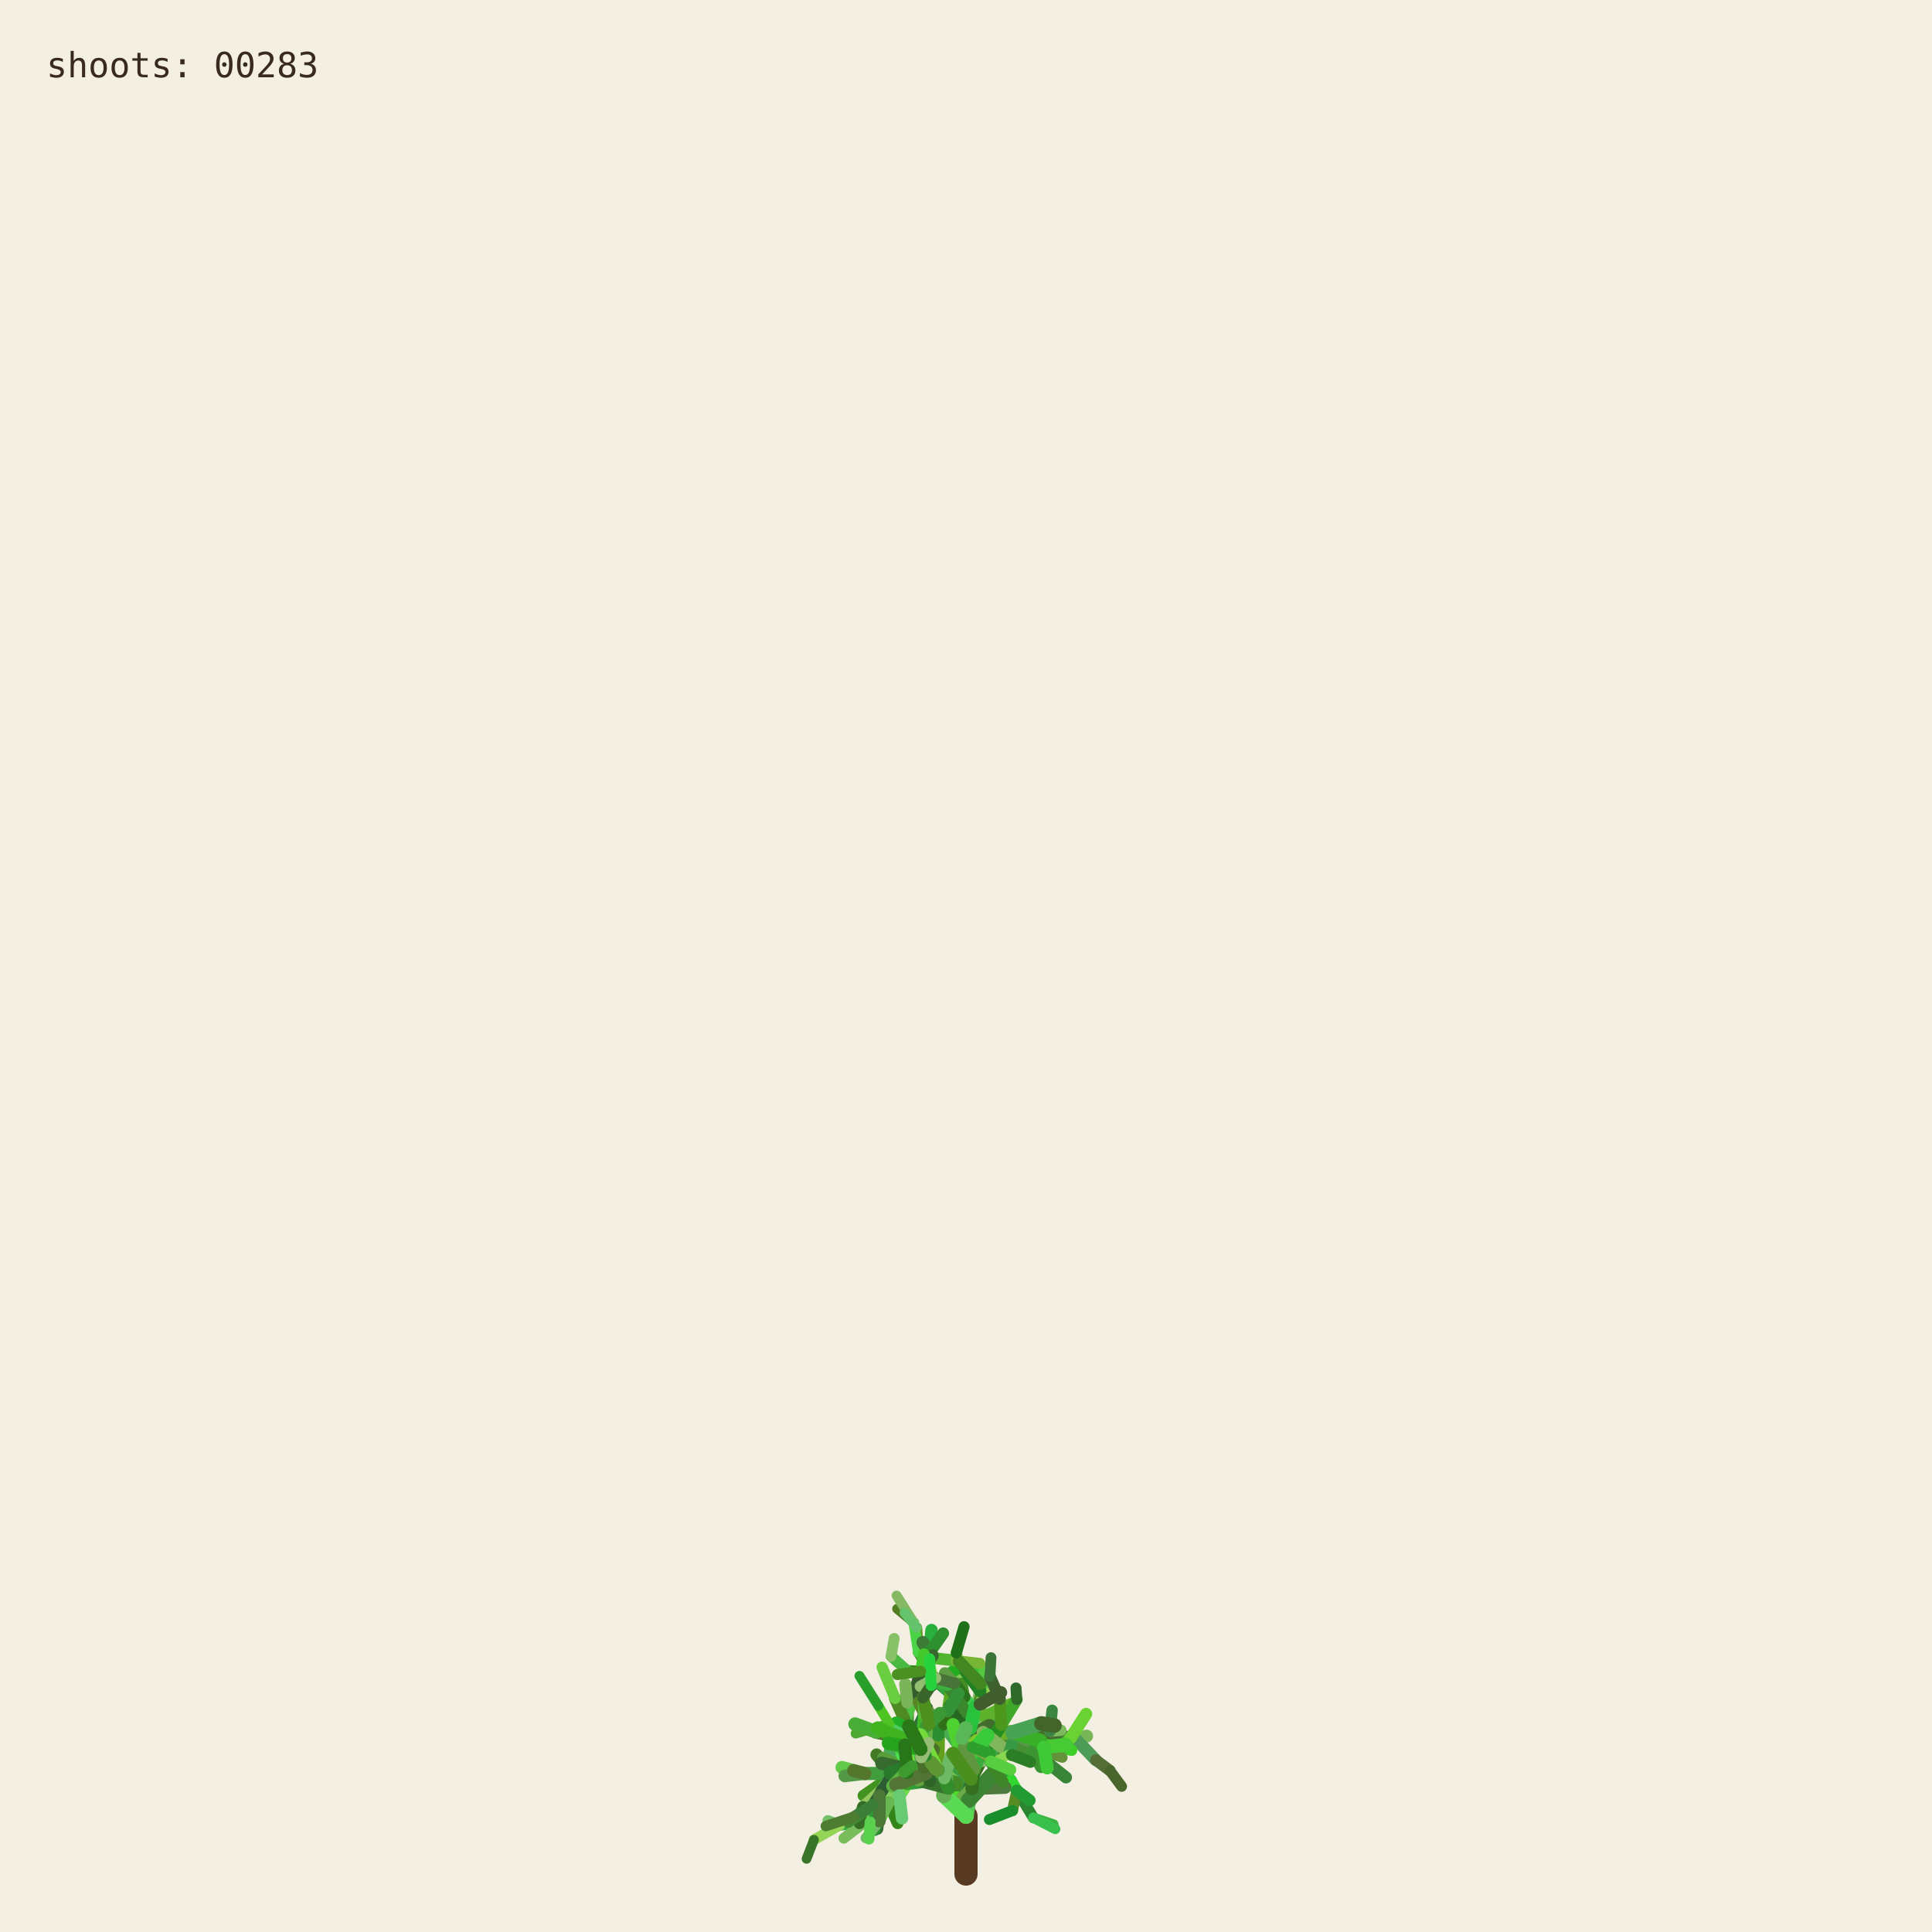
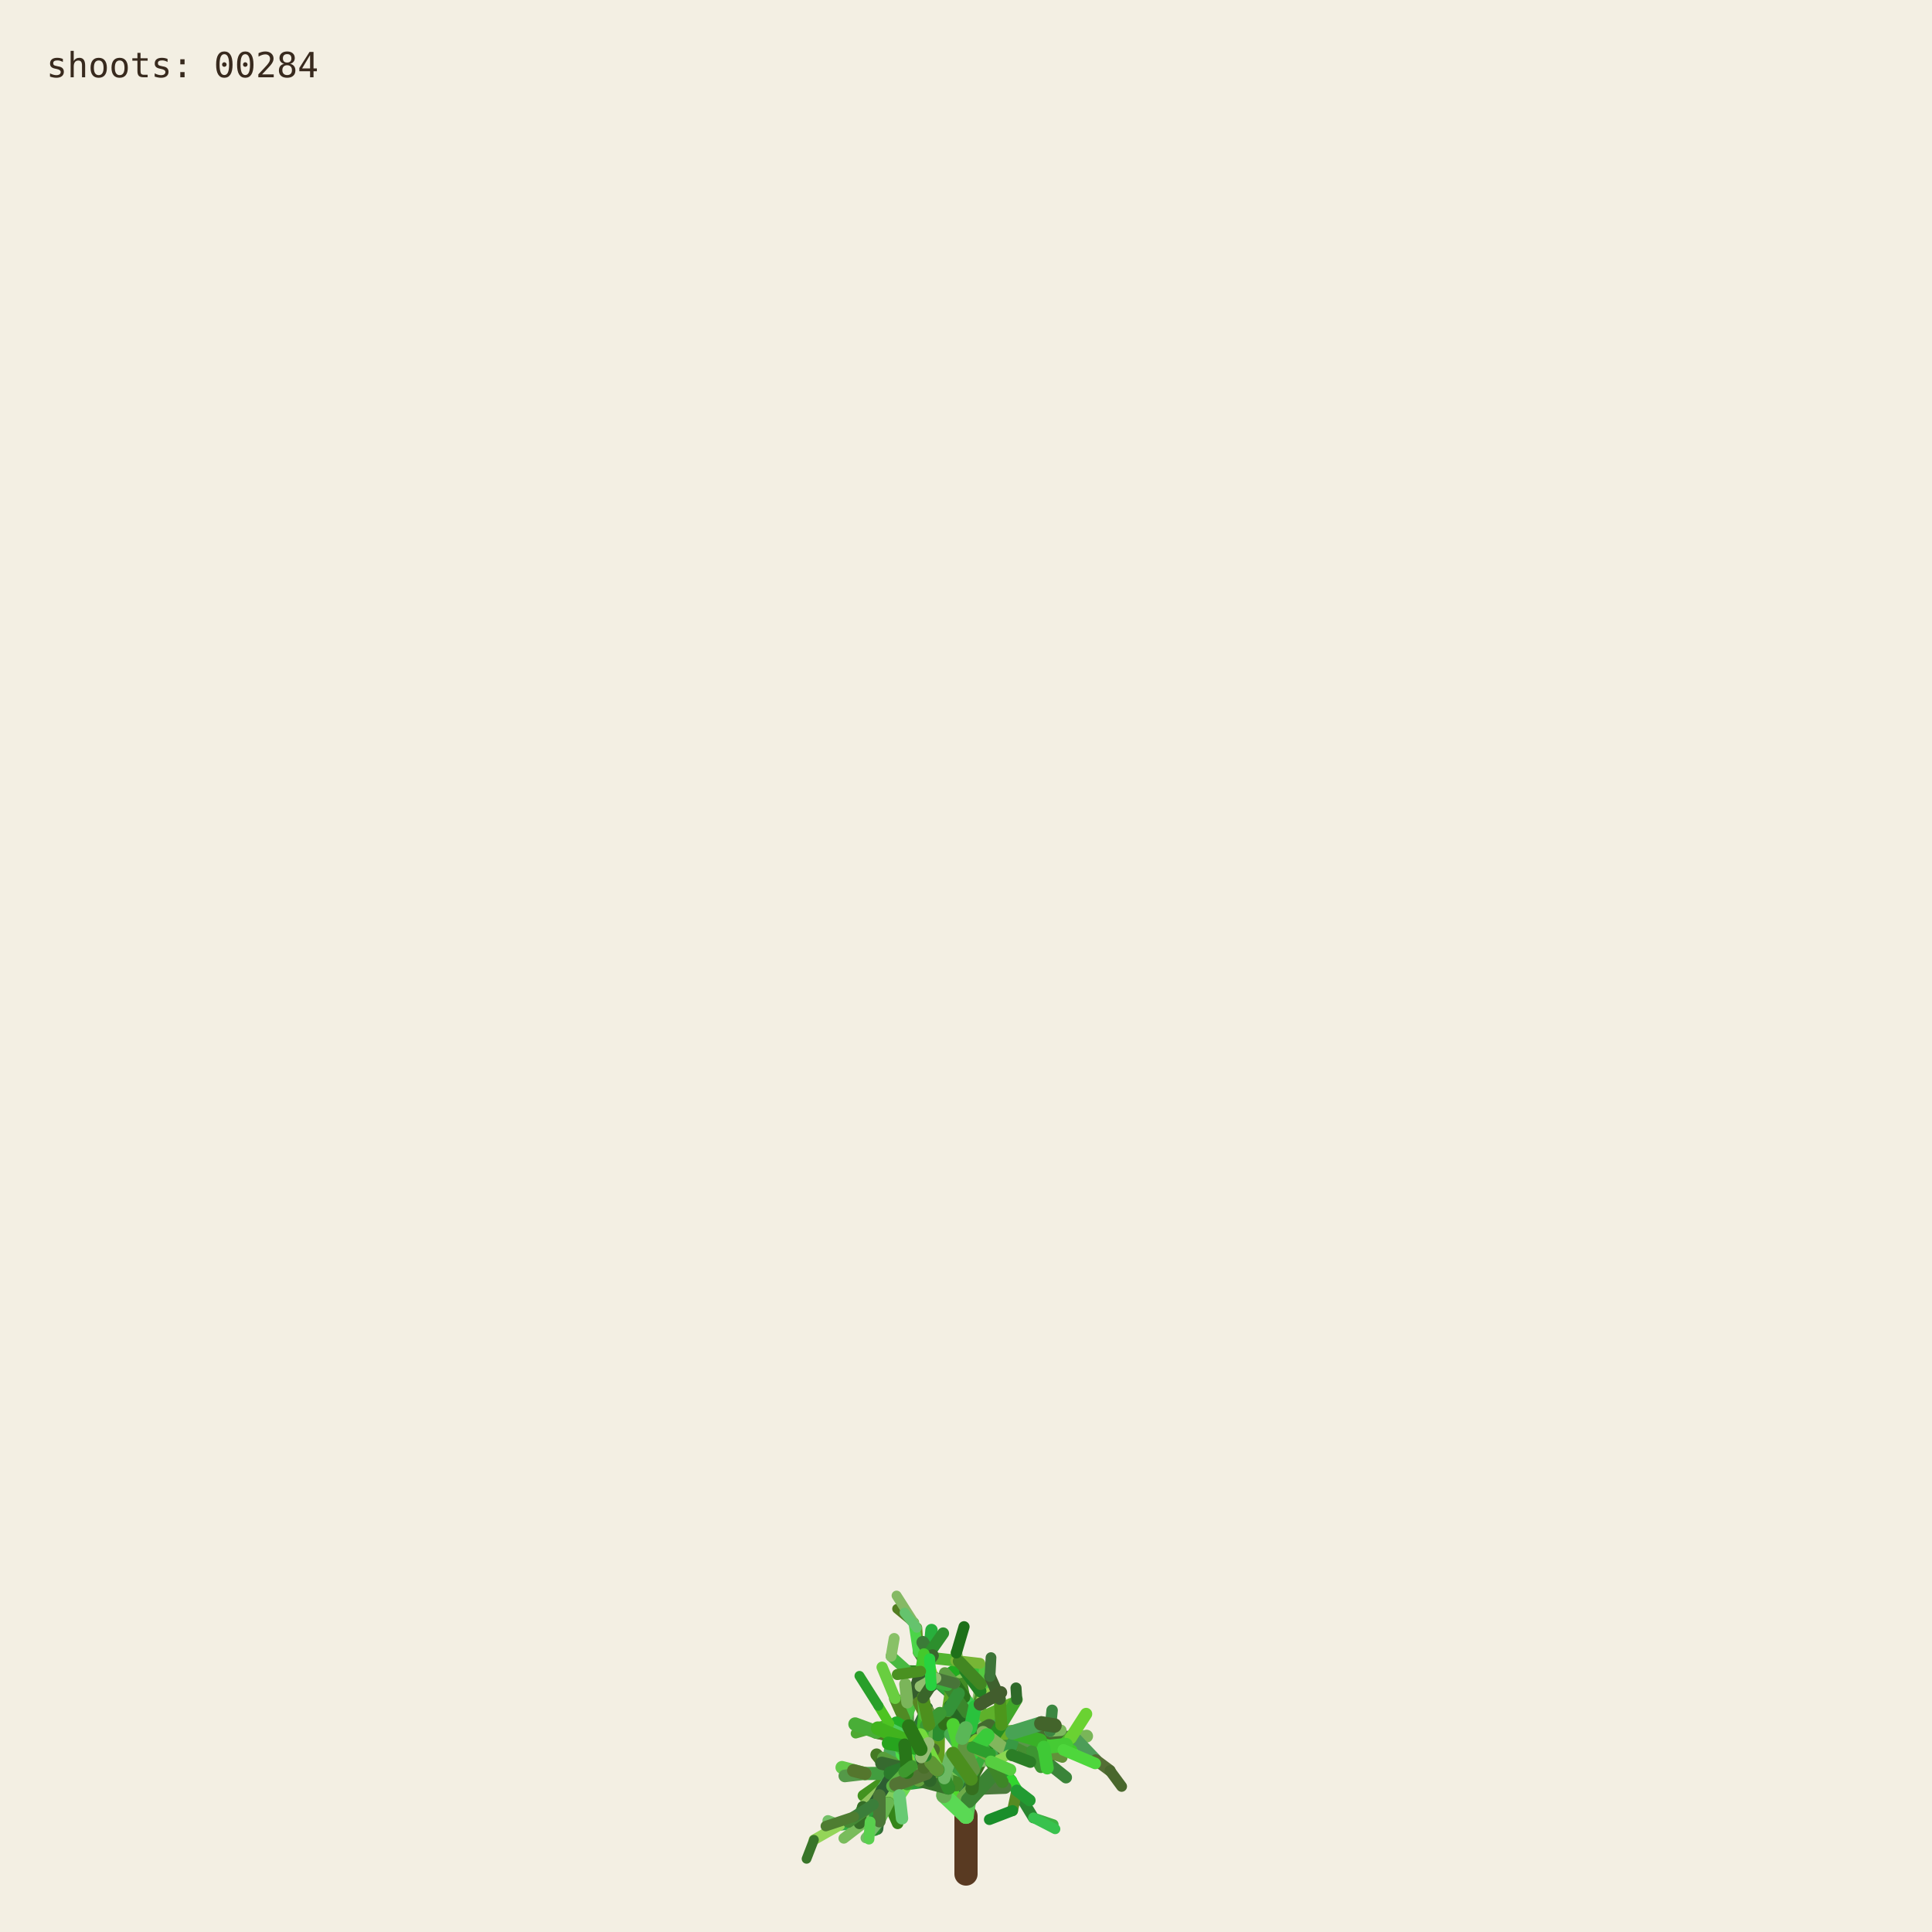
<svg xmlns="http://www.w3.org/2000/svg" viewBox="0 0 1000 1000" role="img" aria-labelledby="title desc">
  <rect width="1000" height="1000" fill="#f3efe3" />
  <g fill="none" stroke-linecap="round">
    <path d="M500 970 L500 940" stroke="#593a22" stroke-width="12" />
    <path d="M500.000 940.000 L494.591 923.254" stroke="hsl(89 50% 51%)" stroke-width="8.067" data-shoot="1" />
    <path d="M500.000 940.000 L498.548 930.480" stroke="hsl(108 42% 32%)" stroke-width="7.603" data-shoot="2" />
    <path d="M494.591 923.254 L485.237 916.016" stroke="hsl(129 39% 53%)" stroke-width="7.427" data-shoot="3" />
    <path d="M498.548 930.480 L502.606 920.794" stroke="hsl(125 41% 32%)" stroke-width="7.235" data-shoot="4" />
    <path d="M502.606 920.794 L496.770 905.343" stroke="hsl(93 34% 43%)" stroke-width="7.253" data-shoot="5" />
    <path d="M494.591 923.254 L497.365 909.040" stroke="hsl(116 35% 60%)" stroke-width="8.012" data-shoot="6" />
    <path d="M485.237 916.016 L485.497 897.710" stroke="hsl(89 69% 37%)" stroke-width="7.213" data-shoot="7" />
    <path d="M496.770 905.343 L501.215 895.004" stroke="hsl(92 66% 60%)" stroke-width="7.141" data-shoot="8" />
    <path d="M497.365 909.040 L506.164 896.866" stroke="hsl(126 59% 38%)" stroke-width="8.073" data-shoot="9" />
    <path d="M501.215 895.004 L510.832 888.548" stroke="hsl(91 35% 42%)" stroke-width="6.879" data-shoot="10" />
    <path d="M485.497 897.710 L493.416 891.622" stroke="hsl(104 36% 49%)" stroke-width="7.124" data-shoot="11" />
    <path d="M500.000 940.000 L490.927 925.443" stroke="hsl(108 70% 51%)" stroke-width="7.399" data-shoot="12" />
    <path d="M485.237 916.016 L479.157 913.325" stroke="hsl(112 69% 34%)" stroke-width="7.149" data-shoot="13" />
    <path d="M490.927 925.443 L481.351 921.527" stroke="hsl(111 58% 32%)" stroke-width="6.945" data-shoot="14" />
    <path d="M498.548 930.480 L503.173 925.799" stroke="hsl(98 40% 48%)" stroke-width="6.990" data-shoot="15" />
    <path d="M496.770 905.343 L505.035 888.845" stroke="hsl(101 68% 48%)" stroke-width="6.979" data-shoot="16" />
    <path d="M493.416 891.622 L508.817 896.643" stroke="hsl(128 70% 39%)" stroke-width="6.561" data-shoot="17" />
    <path d="M479.157 913.325 L469.750 899.500" stroke="hsl(95 57% 50%)" stroke-width="7.139" data-shoot="18" />
    <path d="M505.035 888.845 L508.436 880.301" stroke="hsl(98 53% 41%)" stroke-width="6.832" data-shoot="19" />
    <path d="M501.215 895.004 L501.550 888.479" stroke="hsl(112 68% 42%)" stroke-width="6.773" data-shoot="20" />
    <path d="M485.237 916.016 L479.029 908.697" stroke="hsl(100 57% 53%)" stroke-width="6.945" data-shoot="21" />
    <path d="M502.606 920.794 L496.127 911.207" stroke="hsl(123 62% 40%)" stroke-width="6.865" data-shoot="22" />
    <path d="M496.127 911.207 L497.635 896.782" stroke="hsl(93 65% 34%)" stroke-width="6.505" data-shoot="23" />
    <path d="M494.591 923.254 L500.793 909.571" stroke="hsl(113 71% 34%)" stroke-width="7.895" data-shoot="24" />
    <path d="M485.237 916.016 L479.462 917.793" stroke="hsl(99 66% 28%)" stroke-width="7.154" data-shoot="25" />
    <path d="M485.237 916.016 L473.231 912.147" stroke="hsl(93 38% 42%)" stroke-width="6.997" data-shoot="26" />
    <path d="M485.237 916.016 L473.737 913.680" stroke="hsl(114 35% 58%)" stroke-width="6.828" data-shoot="27" />
    <path d="M497.635 896.782 L497.395 881.015" stroke="hsl(110 56% 51%)" stroke-width="6.336" data-shoot="28" />
    <path d="M469.750 899.500 L453.522 896.436" stroke="hsl(121 37% 46%)" stroke-width="7.140" data-shoot="29" />
    <path d="M481.351 921.527 L469.530 923.105" stroke="hsl(126 55% 40%)" stroke-width="6.995" data-shoot="30" />
    <path d="M505.035 888.845 L499.035 878.436" stroke="hsl(88 42% 31%)" stroke-width="6.545" data-shoot="31" />
    <path d="M502.606 920.794 L507.653 911.330" stroke="hsl(99 57% 28%)" stroke-width="6.856" data-shoot="32" />
    <path d="M481.351 921.527 L478.279 914.724" stroke="hsl(122 35% 29%)" stroke-width="6.742" data-shoot="33" />
    <path d="M508.817 896.643 L522.168 900.369" stroke="hsl(122 67% 50%)" stroke-width="6.210" data-shoot="34" />
    <path d="M479.029 908.697 L477.185 899.261" stroke="hsl(124 64% 35%)" stroke-width="6.693" data-shoot="35" />
    <path d="M494.591 923.254 L498.563 913.442" stroke="hsl(122 45% 42%)" stroke-width="7.987" data-shoot="36" />
    <path d="M473.737 913.680 L467.283 915.265" stroke="hsl(125 60% 37%)" stroke-width="6.814" data-shoot="37" />
    <path d="M481.351 921.527 L469.226 908.135" stroke="hsl(113 69% 37%)" stroke-width="6.660" data-shoot="38" />
    <path d="M473.231 912.147 L461.374 919.424" stroke="hsl(100 70% 60%)" stroke-width="6.453" data-shoot="39" />
    <path d="M497.635 896.782 L500.334 886.420" stroke="hsl(108 47% 53%)" stroke-width="6.302" data-shoot="40" />
    <path d="M467.283 915.265 L455.168 929.331" stroke="hsl(120 40% 35%)" stroke-width="6.786" data-shoot="41" />
    <path d="M508.817 896.643 L512.869 911.725" stroke="hsl(110 63% 40%)" stroke-width="6.518" data-shoot="42" />
    <path d="M496.127 911.207 L497.987 905.795" stroke="hsl(115 70% 35%)" stroke-width="6.363" data-shoot="43" />
    <path d="M507.653 911.330 L512.674 910.357" stroke="hsl(104 36% 57%)" stroke-width="6.747" data-shoot="44" />
    <path d="M479.157 913.325 L470.181 917.185" stroke="hsl(95 64% 53%)" stroke-width="6.833" data-shoot="45" />
    <path d="M469.750 899.500 L469.633 881.151" stroke="hsl(111 38% 45%)" stroke-width="6.815" data-shoot="46" />
    <path d="M479.029 908.697 L480.879 892.655" stroke="hsl(102 44% 35%)" stroke-width="6.467" data-shoot="47" />
    <path d="M500.334 886.420 L507.457 881.593" stroke="hsl(118 47% 56%)" stroke-width="6.197" data-shoot="48" />
    <path d="M461.374 919.424 L446.935 929.431" stroke="hsl(102 65% 35%)" stroke-width="6.069" data-shoot="49" />
    <path d="M508.436 880.301 L507.585 871.602" stroke="hsl(97 61% 57%)" stroke-width="6.448" data-shoot="50" />
    <path d="M512.674 910.357 L523.304 921.702" stroke="hsl(122 61% 39%)" stroke-width="6.341" data-shoot="51" />
    <path d="M500.000 940.000 L501.279 931.882" stroke="hsl(118 51% 56%)" stroke-width="7.998" data-shoot="52" />
    <path d="M499.035 878.436 L496.590 865.625" stroke="hsl(103 58% 35%)" stroke-width="6.115" data-shoot="53" />
    <path d="M485.497 897.710 L488.970 892.287" stroke="hsl(123 54% 36%)" stroke-width="7.087" data-shoot="54" />
    <path d="M496.590 865.625 L495.009 855.557" stroke="hsl(97 49% 56%)" stroke-width="6.061" data-shoot="55" />
    <path d="M469.633 881.151 L484.418 870.623" stroke="hsl(128 48% 30%)" stroke-width="6.659" data-shoot="56" />
    <path d="M485.237 916.016 L477.752 911.974" stroke="hsl(90 58% 50%)" stroke-width="6.898" data-shoot="57" />
    <path d="M498.563 913.442 L502.383 908.863" stroke="hsl(97 61% 59%)" stroke-width="7.688" data-shoot="58" />
    <path d="M479.157 913.325 L464.639 921.037" stroke="hsl(94 69% 32%)" stroke-width="6.531" data-shoot="59" />
    <path d="M478.279 914.724 L471.794 900.929" stroke="hsl(117 71% 29%)" stroke-width="6.231" data-shoot="60" />
    <path d="M522.168 900.369 L536.734 901.964" stroke="hsl(111 46% 60%)" stroke-width="6.038" data-shoot="61" />
    <path d="M471.794 900.929 L465.848 895.170" stroke="hsl(103 40% 56%)" stroke-width="5.768" data-shoot="62" />
    <path d="M469.750 899.500 L468.128 889.982" stroke="hsl(93 64% 30%)" stroke-width="6.667" data-shoot="63" />
    <path d="M477.185 899.261 L475.657 893.582" stroke="hsl(113 52% 40%)" stroke-width="6.319" data-shoot="64" />
    <path d="M479.029 908.697 L474.737 903.891" stroke="hsl(93 52% 43%)" stroke-width="6.709" data-shoot="65" />
    <path d="M523.304 921.702 L526.314 926.781" stroke="hsl(119 67% 51%)" stroke-width="6.166" data-shoot="66" />
    <path d="M505.035 888.845 L507.387 875.338" stroke="hsl(96 40% 59%)" stroke-width="6.739" data-shoot="67" />
    <path d="M522.168 900.369 L537.413 908.545" stroke="hsl(99 61% 27%)" stroke-width="6.155" data-shoot="68" />
    <path d="M497.395 881.015 L483.011 868.683" stroke="hsl(129 53% 36%)" stroke-width="6.314" data-shoot="69" />
    <path d="M522.168 900.369 L534.219 906.339" stroke="hsl(108 48% 38%)" stroke-width="6.199" data-shoot="70" />
    <path d="M493.416 891.622 L507.262 882.093" stroke="hsl(127 63% 43%)" stroke-width="6.826" data-shoot="71" />
    <path d="M502.383 908.863 L508.238 907.761" stroke="hsl(99 66% 30%)" stroke-width="7.032" data-shoot="72" />
    <path d="M508.817 896.643 L514.829 892.790" stroke="hsl(125 40% 46%)" stroke-width="6.585" data-shoot="73" />
    <path d="M468.128 889.982 L473.133 877.764" stroke="hsl(115 52% 51%)" stroke-width="6.671" data-shoot="74" />
    <path d="M465.848 895.170 L460.313 892.280" stroke="hsl(102 70% 44%)" stroke-width="5.549" data-shoot="75" />
    <path d="M468.128 889.982 L463.284 879.089" stroke="hsl(94 59% 34%)" stroke-width="6.302" data-shoot="76" />
    <path d="M461.374 919.424 L456.357 926.300" stroke="hsl(126 42% 53%)" stroke-width="6.125" data-shoot="77" />
    <path d="M483.011 868.683 L476.458 865.059" stroke="hsl(124 68% 42%)" stroke-width="6.199" data-shoot="78" />
    <path d="M455.168 929.331 L454.837 939.862" stroke="hsl(125 68% 35%)" stroke-width="6.316" data-shoot="79" />
    <path d="M534.219 906.339 L550.383 905.736" stroke="hsl(112 63% 35%)" stroke-width="5.969" data-shoot="80" />
    <path d="M470.181 917.185 L459.860 933.116" stroke="hsl(100 53% 58%)" stroke-width="6.224" data-shoot="81" />
    <path d="M497.395 881.015 L484.197 869.260" stroke="hsl(122 53% 43%)" stroke-width="5.862" data-shoot="82" />
    <path d="M536.734 901.964 L543.504 896.023" stroke="hsl(116 68% 27%)" stroke-width="5.871" data-shoot="83" />
    <path d="M476.458 865.059 L469.801 864.922" stroke="hsl(112 62% 33%)" stroke-width="6.006" data-shoot="84" />
    <path d="M506.164 896.866 L524.059 896.699" stroke="hsl(91 64% 42%)" stroke-width="7.575" data-shoot="85" />
    <path d="M485.237 916.016 L472.910 908.590" stroke="hsl(102 57% 31%)" stroke-width="6.875" data-shoot="86" />
    <path d="M469.530 923.105 L465.520 929.278" stroke="hsl(107 67% 59%)" stroke-width="6.616" data-shoot="87" />
    <path d="M505.035 888.845 L509.868 870.612" stroke="hsl(101 57% 37%)" stroke-width="6.791" data-shoot="88" />
    <path d="M493.416 891.622 L509.951 888.485" stroke="hsl(92 44% 58%)" stroke-width="6.812" data-shoot="89" />
    <path d="M503.173 925.799 L520.191 925.155" stroke="hsl(105 34% 36%)" stroke-width="6.682" data-shoot="90" />
    <path d="M474.737 903.891 L466.772 894.583" stroke="hsl(116 48% 51%)" stroke-width="6.158" data-shoot="91" />
    <path d="M484.197 869.260 L475.358 855.233" stroke="hsl(100 34% 37%)" stroke-width="5.647" data-shoot="92" />
    <path d="M505.035 888.845 L500.829 880.951" stroke="hsl(127 58% 52%)" stroke-width="6.474" data-shoot="93" />
    <path d="M479.157 913.325 L471.905 914.367" stroke="hsl(125 48% 52%)" stroke-width="6.716" data-shoot="94" />
    <path d="M501.279 931.882 L513.403 918.671" stroke="hsl(114 44% 36%)" stroke-width="7.978" data-shoot="95" />
    <path d="M524.059 896.699 L540.269 904.338" stroke="hsl(108 35% 44%)" stroke-width="7.297" data-shoot="96" />
    <path d="M524.059 896.699 L540.170 897.356" stroke="hsl(125 52% 30%)" stroke-width="6.964" data-shoot="97" />
    <path d="M497.635 896.782 L497.191 889.399" stroke="hsl(88 69% 31%)" stroke-width="6.119" data-shoot="98" />
    <path d="M508.436 880.301 L513.376 874.721" stroke="hsl(89 59% 56%)" stroke-width="6.732" data-shoot="99" />
    <path d="M469.530 923.105 L461.520 917.825" stroke="hsl(113 54% 40%)" stroke-width="7.033" data-shoot="100" />
    <path d="M473.133 877.764 L476.780 864.372" stroke="hsl(110 34% 27%)" stroke-width="6.596" data-shoot="101" />
    <path d="M471.794 900.929 L479.914 884.001" stroke="hsl(126 41% 32%)" stroke-width="6.024" data-shoot="102" />
    <path d="M512.674 910.357 L522.333 907.203" stroke="hsl(103 64% 43%)" stroke-width="6.219" data-shoot="103" />
    <path d="M509.868 870.612 L506.361 863.395" stroke="hsl(120 56% 49%)" stroke-width="6.521" data-shoot="104" />
    <path d="M540.170 897.356 L556.575 899.863" stroke="hsl(100 40% 31%)" stroke-width="6.676" data-shoot="105" />
    <path d="M459.860 933.116 L464.616 943.790" stroke="hsl(105 68% 31%)" stroke-width="5.925" data-shoot="106" />
    <path d="M461.520 917.825 L453.738 908.211" stroke="hsl(98 54% 31%)" stroke-width="6.452" data-shoot="107" />
    <path d="M509.951 888.485 L523.296 882.278" stroke="hsl(97 61% 43%)" stroke-width="6.765" data-shoot="108" />
    <path d="M479.029 908.697 L460.671 906.383" stroke="hsl(128 39% 48%)" stroke-width="6.494" data-shoot="109" />
    <path d="M469.633 881.151 L468.563 871.658" stroke="hsl(98 38% 53%)" stroke-width="6.301" data-shoot="110" />
    <path d="M456.357 926.300 L446.582 935.154" stroke="hsl(90 47% 57%)" stroke-width="5.838" data-shoot="111" />
    <path d="M488.970 892.287 L490.829 885.358" stroke="hsl(104 63% 27%)" stroke-width="6.888" data-shoot="112" />
    <path d="M499.035 878.436 L493.946 871.238" stroke="hsl(110 61% 28%)" stroke-width="6.405" data-shoot="113" />
    <path d="M503.173 925.799 L503.949 916.037" stroke="hsl(108 61% 30%)" stroke-width="6.764" data-shoot="114" />
    <path d="M484.418 870.623 L497.330 862.535" stroke="hsl(119 70% 40%)" stroke-width="6.117" data-shoot="115" />
    <path d="M476.780 864.372 L482.198 858.124" stroke="hsl(97 71% 34%)" stroke-width="6.331" data-shoot="116" />
    <path d="M459.860 933.116 L450.375 943.022" stroke="hsl(119 67% 40%)" stroke-width="6.054" data-shoot="117" />
    <path d="M537.413 908.545 L551.771 920.000" stroke="hsl(119 40% 37%)" stroke-width="6.202" data-shoot="118" />
    <path d="M476.780 864.372 L481.041 855.578" stroke="hsl(128 51% 38%)" stroke-width="6.621" data-shoot="119" />
    <path d="M475.358 855.233 L474.548 842.544" stroke="hsl(89 65% 36%)" stroke-width="5.593" data-shoot="120" />
    <path d="M479.029 908.697 L479.467 893.313" stroke="hsl(105 42% 49%)" stroke-width="6.799" data-shoot="121" />
    <path d="M494.591 923.254 L484.466 914.996" stroke="hsl(104 48% 55%)" stroke-width="7.531" data-shoot="122" />
    <path d="M503.173 925.799 L503.396 917.056" stroke="hsl(104 56% 28%)" stroke-width="6.644" data-shoot="123" />
    <path d="M493.946 871.238 L489.038 865.959" stroke="hsl(102 40% 44%)" stroke-width="6.042" data-shoot="124" />
    <path d="M467.283 915.265 L457.242 909.920" stroke="hsl(103 45% 43%)" stroke-width="6.457" data-shoot="125" />
    <path d="M471.794 900.929 L454.133 896.956" stroke="hsl(89 50% 31%)" stroke-width="6.180" data-shoot="126" />
    <path d="M454.837 939.862 L454.096 946.606" stroke="hsl(125 36% 31%)" stroke-width="6.220" data-shoot="127" />
    <path d="M481.041 855.578 L482.155 843.709" stroke="hsl(129 63% 42%)" stroke-width="6.417" data-shoot="128" />
    <path d="M490.829 885.358 L492.861 872.817" stroke="hsl(95 65% 40%)" stroke-width="6.754" data-shoot="129" />
    <path d="M478.279 914.724 L465.635 903.587" stroke="hsl(96 66% 52%)" stroke-width="6.672" data-shoot="130" />
    <path d="M450.375 943.022 L434.576 944.722" stroke="hsl(127 55% 44%)" stroke-width="5.725" data-shoot="131" />
    <path d="M459.860 933.116 L451.962 941.801" stroke="hsl(127 54% 57%)" stroke-width="5.888" data-shoot="132" />
    <path d="M526.314 926.781 L534.894 940.878" stroke="hsl(125 53% 34%)" stroke-width="5.720" data-shoot="133" />
    <path d="M456.357 926.300 L449.709 941.533" stroke="hsl(112 47% 29%)" stroke-width="5.948" data-shoot="134" />
    <path d="M556.575 899.863 L562.434 898.624" stroke="hsl(99 39% 53%)" stroke-width="6.651" data-shoot="135" />
    <path d="M556.575 899.863 L567.158 910.979" stroke="hsl(128 34% 46%)" stroke-width="6.350" data-shoot="136" />
    <path d="M461.520 917.825 L447.767 917.982" stroke="hsl(118 43% 43%)" stroke-width="6.808" data-shoot="137" />
    <path d="M502.383 908.863 L502.275 894.506" stroke="hsl(114 52% 34%)" stroke-width="7.514" data-shoot="138" />
    <path d="M484.466 914.996 L469.919 914.610" stroke="hsl(90 45% 56%)" stroke-width="7.261" data-shoot="139" />
    <path d="M506.164 896.866 L511.996 893.538" stroke="hsl(100 40% 30%)" stroke-width="7.562" data-shoot="140" />
    <path d="M508.238 907.761 L516.195 908.520" stroke="hsl(102 44% 31%)" stroke-width="6.802" data-shoot="141" />
    <path d="M536.734 901.964 L544.250 907.905" stroke="hsl(91 54% 33%)" stroke-width="5.663" data-shoot="142" />
    <path d="M479.157 913.325 L471.950 914.117" stroke="hsl(102 39% 34%)" stroke-width="6.550" data-shoot="143" />
    <path d="M494.591 923.254 L482.152 919.513" stroke="hsl(104 56% 35%)" stroke-width="7.930" data-shoot="144" />
    <path d="M508.817 896.643 L515.085 912.072" stroke="hsl(125 43% 46%)" stroke-width="6.163" data-shoot="145" />
    <path d="M482.152 919.513 L467.316 907.872" stroke="hsl(97 66% 48%)" stroke-width="7.452" data-shoot="146" />
    <path d="M480.879 892.655 L475.418 881.125" stroke="hsl(88 59% 33%)" stroke-width="5.933" data-shoot="147" />
    <path d="M540.269 904.338 L549.716 904.178" stroke="hsl(92 48% 60%)" stroke-width="6.883" data-shoot="148" />
    <path d="M467.316 907.872 L467.480 902.032" stroke="hsl(120 56% 54%)" stroke-width="7.156" data-shoot="149" />
    <path d="M483.011 868.683 L480.032 858.496" stroke="hsl(90 69% 50%)" stroke-width="5.778" data-shoot="150" />
    <path d="M497.191 889.399 L491.630 882.997" stroke="hsl(116 51% 27%)" stroke-width="6.106" data-shoot="151" />
    <path d="M482.152 919.513 L478.791 913.069" stroke="hsl(91 53% 41%)" stroke-width="7.533" data-shoot="152" />
    <path d="M543.504 896.023 L549.105 895.596" stroke="hsl(100 40% 55%)" stroke-width="5.914" data-shoot="153" />
    <path d="M467.283 915.265 L456.437 912.665" stroke="hsl(113 38% 30%)" stroke-width="6.866" data-shoot="154" />
    <path d="M567.158 910.979 L574.486 916.440" stroke="hsl(88 35% 32%)" stroke-width="5.955" data-shoot="155" />
    <path d="M512.869 911.725 L518.866 922.323" stroke="hsl(106 54% 34%)" stroke-width="6.353" data-shoot="156" />
    <path d="M500.334 886.420 L490.418 872.350" stroke="hsl(110 51% 35%)" stroke-width="6.150" data-shoot="157" />
    <path d="M500.793 909.571 L498.095 899.473" stroke="hsl(109 69% 28%)" stroke-width="7.556" data-shoot="158" />
    <path d="M449.709 941.533 L436.765 951.498" stroke="hsl(102 42% 55%)" stroke-width="5.534" data-shoot="159" />
    <path d="M508.238 907.761 L518.302 892.720" stroke="hsl(117 63% 34%)" stroke-width="6.708" data-shoot="160" />
    <path d="M475.358 855.233 L472.993 839.858" stroke="hsl(119 62% 56%)" stroke-width="5.562" data-shoot="161" />
    <path d="M502.275 894.506 L504.670 883.372" stroke="hsl(128 65% 46%)" stroke-width="6.876" data-shoot="162" />
    <path d="M540.269 904.338 L544.102 907.850" stroke="hsl(99 35% 29%)" stroke-width="7.336" data-shoot="163" />
    <path d="M536.734 901.964 L554.643 905.916" stroke="hsl(112 68% 48%)" stroke-width="5.906" data-shoot="164" />
    <path d="M497.365 909.040 L505.842 901.224" stroke="hsl(91 65% 48%)" stroke-width="7.533" data-shoot="165" />
    <path d="M478.279 914.724 L467.960 905.929" stroke="hsl(128 59% 50%)" stroke-width="6.781" data-shoot="166" />
    <path d="M461.374 919.424 L451.958 934.122" stroke="hsl(127 35% 27%)" stroke-width="6.092" data-shoot="167" />
    <path d="M463.284 879.089 L456.576 862.947" stroke="hsl(103 59% 53%)" stroke-width="5.809" data-shoot="168" />
    <path d="M500.000 940.000 L488.580 929.317" stroke="hsl(117 64% 59%)" stroke-width="8.005" data-shoot="169" />
    <path d="M447.767 917.982 L435.801 914.831" stroke="hsl(108 55% 54%)" stroke-width="6.726" data-shoot="170" />
    <path d="M477.752 911.974 L468.826 903.841" stroke="hsl(89 70% 51%)" stroke-width="6.964" data-shoot="171" />
    <path d="M469.919 914.610 L460.892 917.724" stroke="hsl(121 49% 32%)" stroke-width="7.015" data-shoot="172" />
    <path d="M503.396 917.056 L509.013 905.051" stroke="hsl(120 50% 45%)" stroke-width="6.671" data-shoot="173" />
    <path d="M549.716 904.178 L554.177 899.548" stroke="hsl(106 62% 45%)" stroke-width="6.645" data-shoot="174" />
    <path d="M460.313 892.280 L442.892 897.267" stroke="hsl(106 54% 43%)" stroke-width="5.141" data-shoot="175" />
    <path d="M490.418 872.350 L480.658 869.975" stroke="hsl(120 49% 46%)" stroke-width="5.821" data-shoot="176" />
    <path d="M479.467 893.313 L480.721 885.946" stroke="hsl(94 40% 41%)" stroke-width="6.222" data-shoot="177" />
    <path d="M488.580 929.317 L489.421 919.838" stroke="hsl(107 36% 50%)" stroke-width="7.943" data-shoot="178" />
    <path d="M526.314 926.781 L524.087 937.173" stroke="hsl(90 60% 34%)" stroke-width="5.700" data-shoot="179" />
    <path d="M490.927 925.443 L475.469 921.381" stroke="hsl(110 44% 31%)" stroke-width="6.893" data-shoot="180" />
    <path d="M518.302 892.720 L526.275 879.623" stroke="hsl(109 60% 41%)" stroke-width="6.159" data-shoot="181" />
    <path d="M469.750 899.500 L470.711 894.119" stroke="hsl(100 45% 57%)" stroke-width="7.025" data-shoot="182" />
    <path d="M534.219 906.339 L538.815 914.656" stroke="hsl(113 50% 39%)" stroke-width="6.149" data-shoot="183" />
    <path d="M472.993 839.858 L464.334 832.716" stroke="hsl(88 58% 31%)" stroke-width="5.062" data-shoot="184" />
    <path d="M469.801 864.922 L461.240 857.253" stroke="hsl(116 48% 49%)" stroke-width="5.656" data-shoot="185" />
    <path d="M461.240 857.253 L462.820 848.066" stroke="hsl(98 42% 58%)" stroke-width="5.640" data-shoot="186" />
    <path d="M490.829 885.358 L496.165 876.536" stroke="hsl(123 48% 39%)" stroke-width="6.482" data-shoot="187" />
    <path d="M508.817 896.643 L523.679 908.324" stroke="hsl(95 38% 54%)" stroke-width="6.611" data-shoot="188" />
    <path d="M500.793 909.571 L510.860 898.419" stroke="hsl(120 58% 51%)" stroke-width="7.770" data-shoot="189" />
    <path d="M459.860 933.116 L453.365 941.926" stroke="hsl(97 61% 35%)" stroke-width="6.281" data-shoot="190" />
    <path d="M509.868 870.612 L510.029 864.082" stroke="hsl(111 56% 52%)" stroke-width="6.833" data-shoot="191" />
    <path d="M453.522 896.436 L442.603 892.401" stroke="hsl(111 52% 45%)" stroke-width="7.032" data-shoot="192" />
    <path d="M543.504 896.023 L544.565 885.256" stroke="hsl(125 39% 38%)" stroke-width="5.927" data-shoot="193" />
    <path d="M482.198 858.124 L494.767 859.537" stroke="hsl(105 58% 45%)" stroke-width="6.146" data-shoot="194" />
    <path d="M497.987 905.795 L491.843 897.531" stroke="hsl(125 41% 48%)" stroke-width="6.386" data-shoot="195" />
    <path d="M493.946 871.238 L484.320 868.578" stroke="hsl(105 34% 34%)" stroke-width="5.939" data-shoot="196" />
    <path d="M477.185 899.261 L478.390 887.971" stroke="hsl(112 65% 44%)" stroke-width="6.377" data-shoot="197" />
    <path d="M434.576 944.722 L428.556 942.373" stroke="hsl(112 41% 58%)" stroke-width="5.738" data-shoot="198" />
    <path d="M497.987 905.795 L503.196 904.331" stroke="hsl(89 46% 31%)" stroke-width="5.847" data-shoot="199" />
    <path d="M467.316 907.872 L466.023 899.585" stroke="hsl(119 71% 58%)" stroke-width="7.258" data-shoot="200" />
    <path d="M526.314 926.781 L532.954 931.860" stroke="hsl(128 64% 37%)" stroke-width="6.148" data-shoot="201" />
    <path d="M467.960 905.929 L464.039 902.533" stroke="hsl(119 46% 49%)" stroke-width="6.612" data-shoot="202" />
    <path d="M477.185 899.261 L463.879 891.609" stroke="hsl(122 68% 41%)" stroke-width="6.319" data-shoot="203" />
    <path d="M475.469 921.381 L469.599 917.437" stroke="hsl(97 45% 44%)" stroke-width="6.783" data-shoot="204" />
    <path d="M478.279 914.724 L471.801 897.415" stroke="hsl(121 65% 58%)" stroke-width="6.714" data-shoot="205" />
    <path d="M554.177 899.548 L562.169 887.143" stroke="hsl(99 64% 51%)" stroke-width="6.341" data-shoot="206" />
    <path d="M526.275 879.623 L525.887 873.699" stroke="hsl(115 43% 29%)" stroke-width="5.721" data-shoot="207" />
    <path d="M481.041 855.578 L477.626 850.058" stroke="hsl(117 38% 35%)" stroke-width="6.581" data-shoot="208" />
    <path d="M496.770 905.343 L493.304 892.691" stroke="hsl(110 64% 51%)" stroke-width="6.797" data-shoot="209" />
    <path d="M469.750 899.500 L458.957 894.086" stroke="hsl(127 55% 55%)" stroke-width="6.620" data-shoot="210" />
    <path d="M490.927 925.443 L488.767 920.422" stroke="hsl(115 54% 36%)" stroke-width="6.870" data-shoot="211" />
    <path d="M481.041 855.578 L488.186 845.391" stroke="hsl(120 52% 37%)" stroke-width="6.098" data-shoot="212" />
    <path d="M451.958 934.122 L453.040 940.528" stroke="hsl(127 56% 39%)" stroke-width="6.131" data-shoot="213" />
    <path d="M460.313 892.280 L454.656 882.922" stroke="hsl(104 71% 45%)" stroke-width="5.122" data-shoot="214" />
    <path d="M471.950 914.117 L461.960 924.503" stroke="hsl(107 46% 48%)" stroke-width="6.541" data-shoot="215" />
    <path d="M446.582 935.154 L444.222 940.468" stroke="hsl(117 55% 46%)" stroke-width="5.688" data-shoot="216" />
    <path d="M488.767 920.422 L492.003 908.765" stroke="hsl(114 38% 56%)" stroke-width="6.278" data-shoot="217" />
    <path d="M484.320 868.578 L476.319 872.885" stroke="hsl(94 38% 59%)" stroke-width="5.787" data-shoot="218" />
    <path d="M446.582 935.154 L444.839 943.820" stroke="hsl(108 47% 29%)" stroke-width="5.857" data-shoot="219" />
    <path d="M478.390 887.971 L477.758 878.744" stroke="hsl(107 53% 47%)" stroke-width="6.025" data-shoot="220" />
    <path d="M479.467 893.313 L486.497 886.860" stroke="hsl(115 50% 40%)" stroke-width="6.726" data-shoot="221" />
    <path d="M453.365 941.926 L452.737 947.232" stroke="hsl(123 57% 36%)" stroke-width="6.073" data-shoot="222" />
    <path d="M534.894 940.878 L545.223 944.367" stroke="hsl(122 49% 47%)" stroke-width="5.409" data-shoot="223" />
    <path d="M503.196 904.331 L515.896 911.448" stroke="hsl(89 43% 46%)" stroke-width="5.358" data-shoot="224" />
    <path d="M485.237 916.016 L476.520 905.335" stroke="hsl(129 69% 35%)" stroke-width="7.385" data-shoot="225" />
    <path d="M544.250 907.905 L549.888 909.742" stroke="hsl(93 43% 40%)" stroke-width="5.355" data-shoot="226" />
    <path d="M472.993 839.858 L464.068 825.878" stroke="hsl(97 38% 56%)" stroke-width="5.144" data-shoot="227" />
    <path d="M434.576 944.722 L421.301 952.270" stroke="hsl(91 60% 59%)" stroke-width="5.495" data-shoot="228" />
    <path d="M494.767 859.537 L507.151 860.969" stroke="hsl(89 55% 46%)" stroke-width="5.687" data-shoot="229" />
    <path d="M503.949 916.037 L499.042 904.226" stroke="hsl(98 40% 42%)" stroke-width="6.625" data-shoot="230" />
    <path d="M540.269 904.338 L551.739 903.138" stroke="hsl(113 59% 50%)" stroke-width="7.215" data-shoot="231" />
    <path d="M447.767 917.982 L437.293 919.201" stroke="hsl(111 36% 44%)" stroke-width="6.566" data-shoot="232" />
    <path d="M522.333 907.203 L524.104 901.882" stroke="hsl(127 46% 41%)" stroke-width="5.986" data-shoot="233" />
    <path d="M466.023 899.585 L454.343 894.568" stroke="hsl(106 71% 41%)" stroke-width="7.143" data-shoot="234" />
    <path d="M459.860 933.116 L455.001 942.905" stroke="hsl(106 42% 52%)" stroke-width="5.952" data-shoot="235" />
    <path d="M480.879 892.655 L477.773 878.511" stroke="hsl(95 66% 34%)" stroke-width="6.336" data-shoot="236" />
    <path d="M515.896 911.448 L522.014 908.183" stroke="hsl(95 62% 58%)" stroke-width="5.037" data-shoot="237" />
    <path d="M481.351 921.527 L476.872 909.429" stroke="hsl(115 42% 28%)" stroke-width="6.739" data-shoot="238" />
    <path d="M503.196 904.331 L512.636 907.835" stroke="hsl(120 56% 40%)" stroke-width="5.656" data-shoot="239" />
    <path d="M523.679 908.324 L533.273 912.012" stroke="hsl(116 54% 32%)" stroke-width="6.078" data-shoot="240" />
    <path d="M476.780 864.372 L482.640 856.940" stroke="hsl(107 40% 29%)" stroke-width="6.577" data-shoot="241" />
    <path d="M524.087 937.173 L512.117 941.790" stroke="hsl(128 69% 33%)" stroke-width="5.679" data-shoot="242" />
    <path d="M502.606 920.794 L493.263 907.558" stroke="hsl(96 65% 34%)" stroke-width="6.930" data-shoot="243" />
    <path d="M479.462 917.793 L463.714 923.683" stroke="hsl(91 38% 33%)" stroke-width="6.993" data-shoot="244" />
    <path d="M454.656 882.922 L444.853 867.435" stroke="hsl(121 60% 39%)" stroke-width="5.125" data-shoot="245" />
    <path d="M455.001 942.905 L448.124 951.360" stroke="hsl(111 39% 57%)" stroke-width="5.416" data-shoot="246" />
    <path d="M476.780 864.372 L478.194 856.177" stroke="hsl(111 64% 48%)" stroke-width="6.036" data-shoot="247" />
    <path d="M451.958 934.122 L439.120 943.117" stroke="hsl(108 45% 37%)" stroke-width="5.933" data-shoot="248" />
    <path d="M507.387 875.338 L499.698 864.888" stroke="hsl(120 58% 32%)" stroke-width="6.402" data-shoot="249" />
    <path d="M478.279 914.724 L483.073 905.683" stroke="hsl(92 45% 30%)" stroke-width="6.783" data-shoot="250" />
    <path d="M574.486 916.440 L580.555 924.651" stroke="hsl(91 39% 29%)" stroke-width="5.574" data-shoot="251" />
    <path d="M512.869 911.725 L522.960 916.007" stroke="hsl(111 59% 53%)" stroke-width="6.098" data-shoot="252" />
    <path d="M474.548 842.544 L468.165 834.692" stroke="hsl(125 44% 58%)" stroke-width="5.094" data-shoot="253" />
    <path d="M465.520 929.278 L466.882 941.152" stroke="hsl(127 48% 60%)" stroke-width="6.409" data-shoot="254" />
    <path d="M534.894 940.878 L546.168 946.695" stroke="hsl(129 55% 49%)" stroke-width="5.315" data-shoot="255" />
    <path d="M484.466 914.996 L476.326 898.157" stroke="hsl(99 69% 55%)" stroke-width="7.231" data-shoot="256" />
    <path d="M518.302 892.720 L517.497 879.389" stroke="hsl(96 69% 35%)" stroke-width="6.215" data-shoot="257" />
    <path d="M455.168 929.331 L455.195 942.644" stroke="hsl(101 37% 34%)" stroke-width="6.462" data-shoot="258" />
    <path d="M451.958 934.122 L441.974 940.357" stroke="hsl(119 37% 36%)" stroke-width="5.759" data-shoot="259" />
    <path d="M477.758 878.744 L481.953 872.378" stroke="hsl(104 41% 28%)" stroke-width="5.937" data-shoot="260" />
    <path d="M507.585 871.602 L496.313 859.908" stroke="hsl(101 60% 33%)" stroke-width="6.267" data-shoot="261" />
    <path d="M421.301 952.270 L417.473 962.130" stroke="hsl(108 48% 31%)" stroke-width="5.031" data-shoot="262" />
    <path d="M476.520 905.335 L459.850 902.309" stroke="hsl(116 69% 38%)" stroke-width="6.885" data-shoot="263" />
    <path d="M485.237 916.016 L481.859 912.186" stroke="hsl(94 48% 40%)" stroke-width="7.015" data-shoot="264" />
    <path d="M441.974 940.357 L427.440 945.186" stroke="hsl(97 44% 34%)" stroke-width="5.410" data-shoot="265" />
    <path d="M524.059 896.699 L538.371 900.885" stroke="hsl(112 64% 42%)" stroke-width="7.229" data-shoot="266" />
    <path d="M495.009 855.557 L498.988 841.996" stroke="hsl(117 63% 27%)" stroke-width="5.753" data-shoot="267" />
    <path d="M498.095 899.473 L499.889 894.538" stroke="hsl(118 40% 53%)" stroke-width="7.309" data-shoot="268" />
    <path d="M479.029 908.697 L474.007 899.731" stroke="hsl(121 56% 34%)" stroke-width="6.456" data-shoot="269" />
    <path d="M481.953 872.378 L481.179 858.629" stroke="hsl(128 68% 49%)" stroke-width="5.728" data-shoot="270" />
    <path d="M476.872 909.429 L480.452 902.331" stroke="hsl(93 35% 60%)" stroke-width="6.418" data-shoot="271" />
    <path d="M540.269 904.338 L542.064 915.101" stroke="hsl(116 58% 50%)" stroke-width="6.697" data-shoot="272" />
    <path d="M524.059 896.699 L539.015 892.057" stroke="hsl(128 39% 46%)" stroke-width="7.484" data-shoot="273" />
    <path d="M517.497 879.389 L512.424 867.764" stroke="hsl(101 35% 28%)" stroke-width="6.045" data-shoot="274" />
    <path d="M469.599 917.437 L468.264 903.139" stroke="hsl(110 65% 28%)" stroke-width="6.596" data-shoot="275" />
    <path d="M507.262 882.093 L518.016 876.028" stroke="hsl(94 35% 27%)" stroke-width="6.597" data-shoot="276" />
    <path d="M471.950 914.117 L467.983 917.161" stroke="hsl(111 54% 39%)" stroke-width="5.979" data-shoot="277" />
    <path d="M450.375 943.022 L449.782 951.910" stroke="hsl(115 58% 56%)" stroke-width="5.602" data-shoot="278" />
    <path d="M447.767 917.982 L441.779 916.449" stroke="hsl(88 45% 32%)" stroke-width="6.681" data-shoot="279" />
    <path d="M476.520 905.335 L470.437 893.451" stroke="hsl(108 68% 28%)" stroke-width="7.125" data-shoot="280" />
    <path d="M512.424 867.764 L512.935 857.978" stroke="hsl(115 35% 34%)" stroke-width="5.570" data-shoot="281" />
    <path d="M476.458 865.059 L464.485 866.733" stroke="hsl(98 63% 35%)" stroke-width="5.726" data-shoot="282" />
    <path d="M539.015 892.057 L545.795 893.123" stroke="hsl(95 40% 28%)" stroke-width="7.515" data-shoot="283" />
+     <path d="M550.383 905.736 L566.861 912.755" stroke="hsl(113 66% 54%)" stroke-width="5.986" data-shoot="284" />
  </g>
-   <text x="24" y="40" font-family="monospace" font-size="18" fill="#382a1e">shoots: 00283</text>
+   <text x="24" y="40" font-family="monospace" font-size="18" fill="#382a1e">shoots: 00284</text>
</svg>
